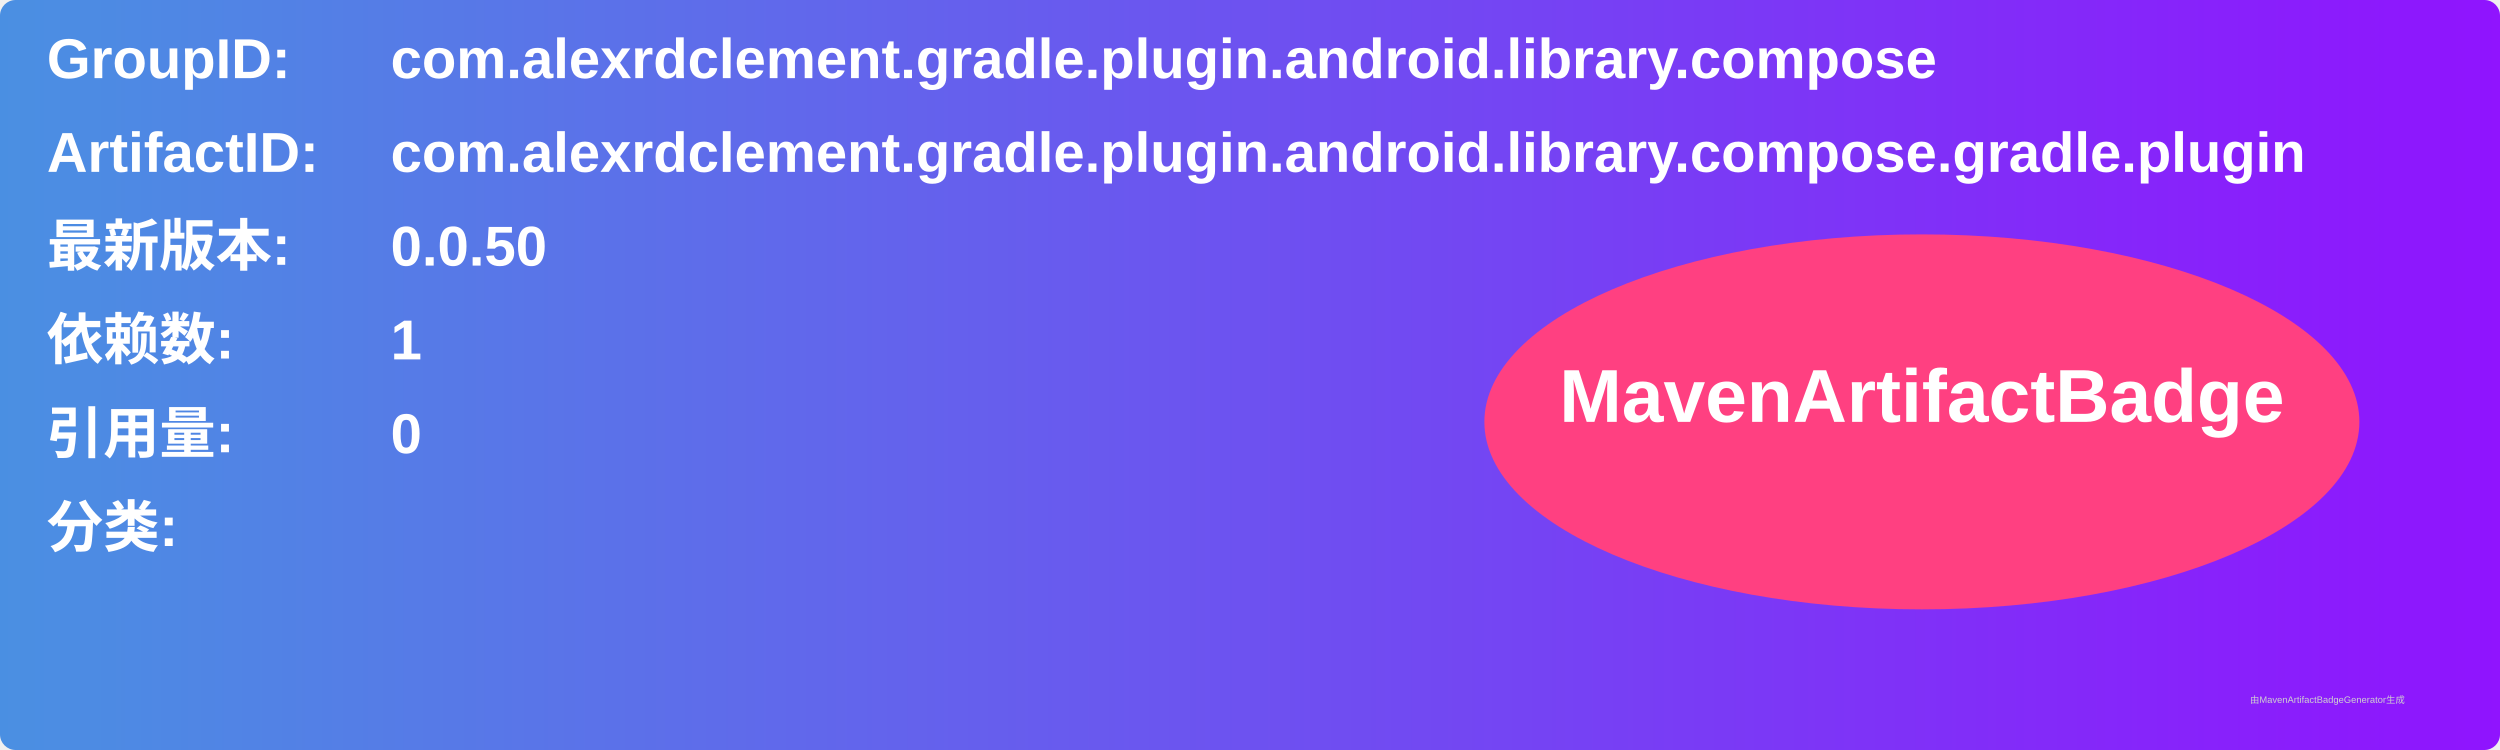
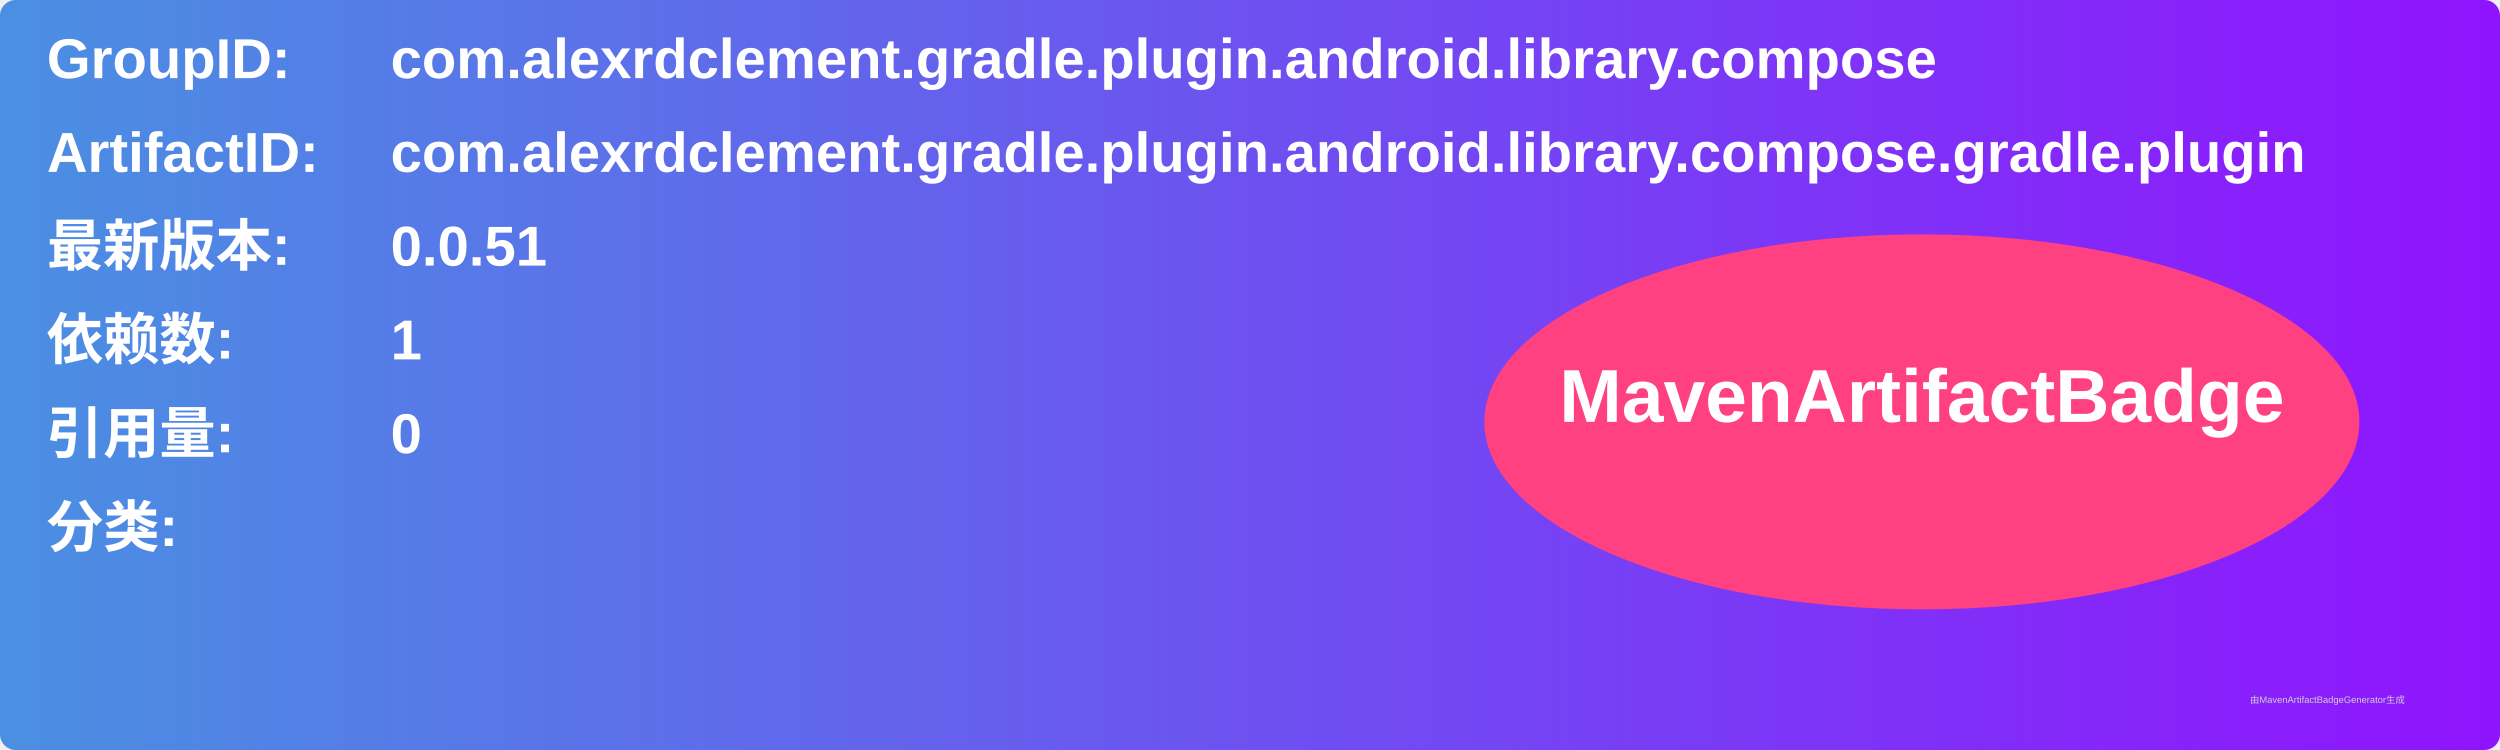
<svg xmlns="http://www.w3.org/2000/svg" width="800" height="240" viewBox="0 0 800 240">
  <linearGradient id="grad" x1="0%" y1="0%" x2="100%" y2="0%">
    <stop offset="0%" stop-color="#4a90e2" />
    <stop offset="100%" stop-color="#9013fe" />
  </linearGradient>
  <rect width="100%" height="100%" rx="5" ry="5" fill="url(#grad)" />
  <g transform="translate(15, 15)">
    <text x="0" y="10" font-family="Arial" font-size="18" fill="white" font-weight="bold" width="260">GroupID:</text>
    <text x="110" y="10" font-family="Arial" font-size="18" fill="white" font-weight="bold" width="460">com.alexrdclement.gradle.plugin.android.library.compose</text>
    <text x="0" y="40" font-family="Arial" font-size="18" fill="white" font-weight="bold" width="260">ArtifactID:</text>
    <text x="110" y="40" font-family="Arial" font-size="18" fill="white" font-weight="bold" width="460">com.alexrdclement.gradle.plugin.android.library.compose.gradle.plugin</text>
    <text x="0" y="70" font-family="Arial" font-size="18" fill="white" font-weight="bold">最新版本:</text>
    <text x="110" y="70" font-family="Arial" font-size="18" fill="white" font-weight="bold">
-       <tspan font-weight="bold">0.0.50</tspan>
+       <tspan font-weight="bold">0.0.51</tspan>
    </text>
    <text x="0" y="100" font-family="Arial" font-size="18" fill="white" font-weight="bold">依赖数: </text>
    <text x="110" y="100" font-family="Arial" font-size="18" fill="white">
      <tspan font-weight="bold">1</tspan>
    </text>
    <text x="0" y="130" font-family="Arial" font-size="18" fill="white" font-weight="bold">引用量: </text>
    <text x="110" y="130" font-family="Arial" font-size="18" fill="white">
      <tspan font-weight="bold">0</tspan>
    </text>
    <text x="0" y="160" font-family="Arial" font-size="18" fill="white" font-weight="bold">分类:</text>
    <text x="10" y="190" font-family="Arial" font-size="10" fill="white">
      <tspan font-weight="bold" />
    </text>
    <ellipse cx="600" cy="120" rx="140" ry="60" fill="#ff4081" />
    <text x="600" y="120" text-anchor="middle" font-family="Arial" font-size="24" fill="white" font-weight="bold">MavenArtifactBadge</text>
  </g>
  <text x="720" y="225" font-family="Arial" font-size="3" fill="#d0d0d0">由MavenArtifactBadgeGenerator生成</text>
</svg>
